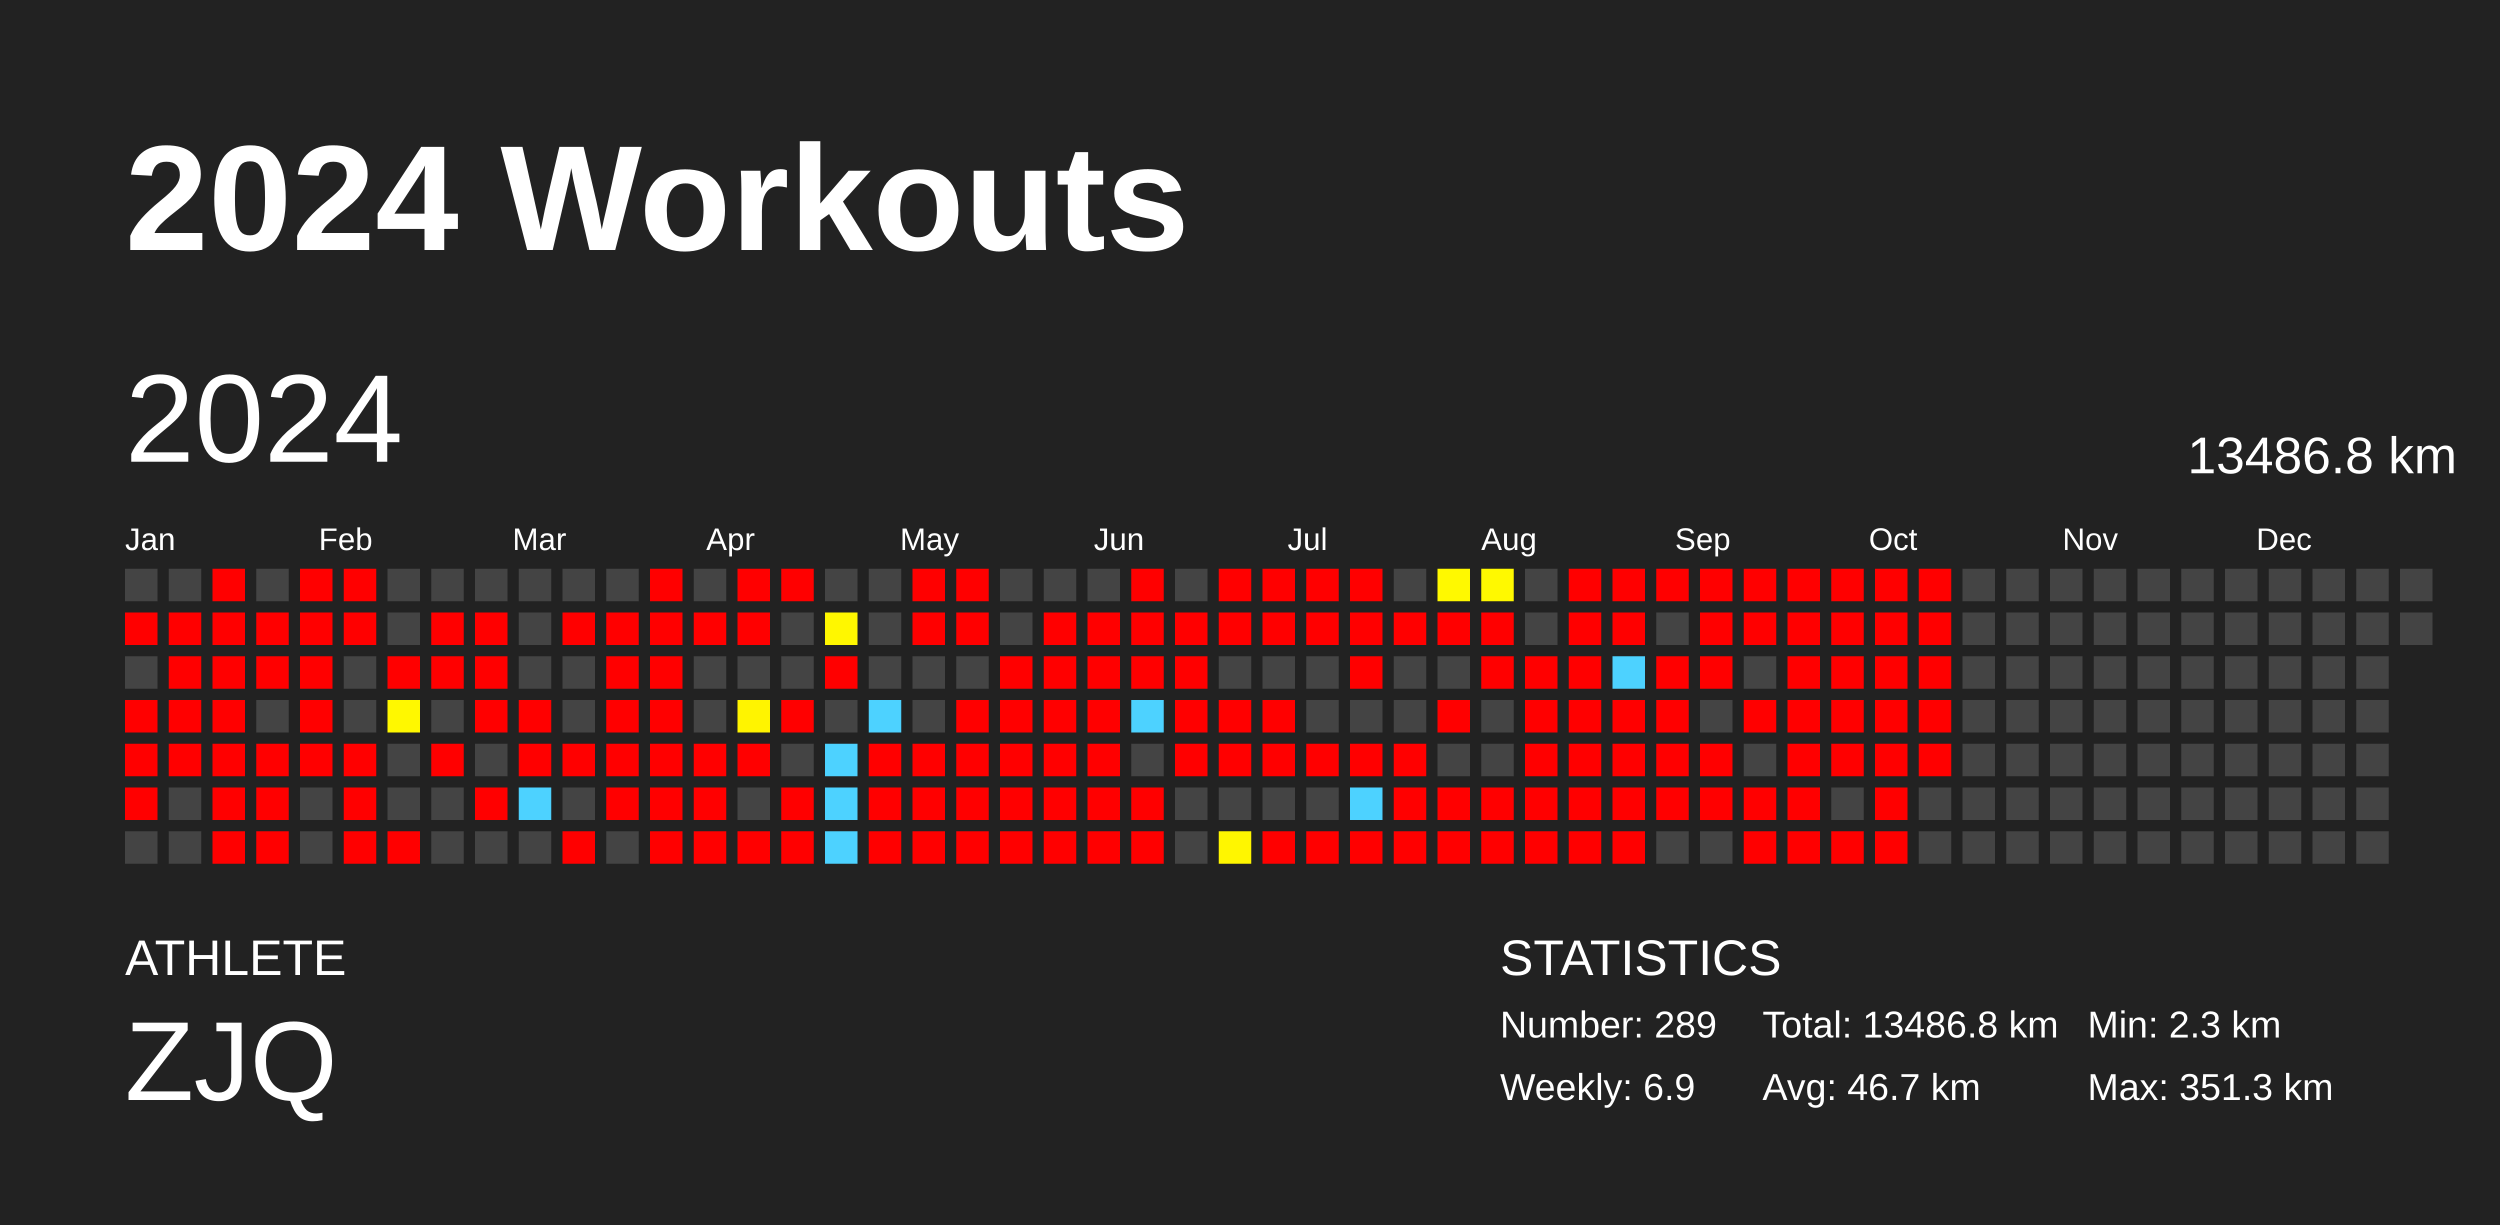
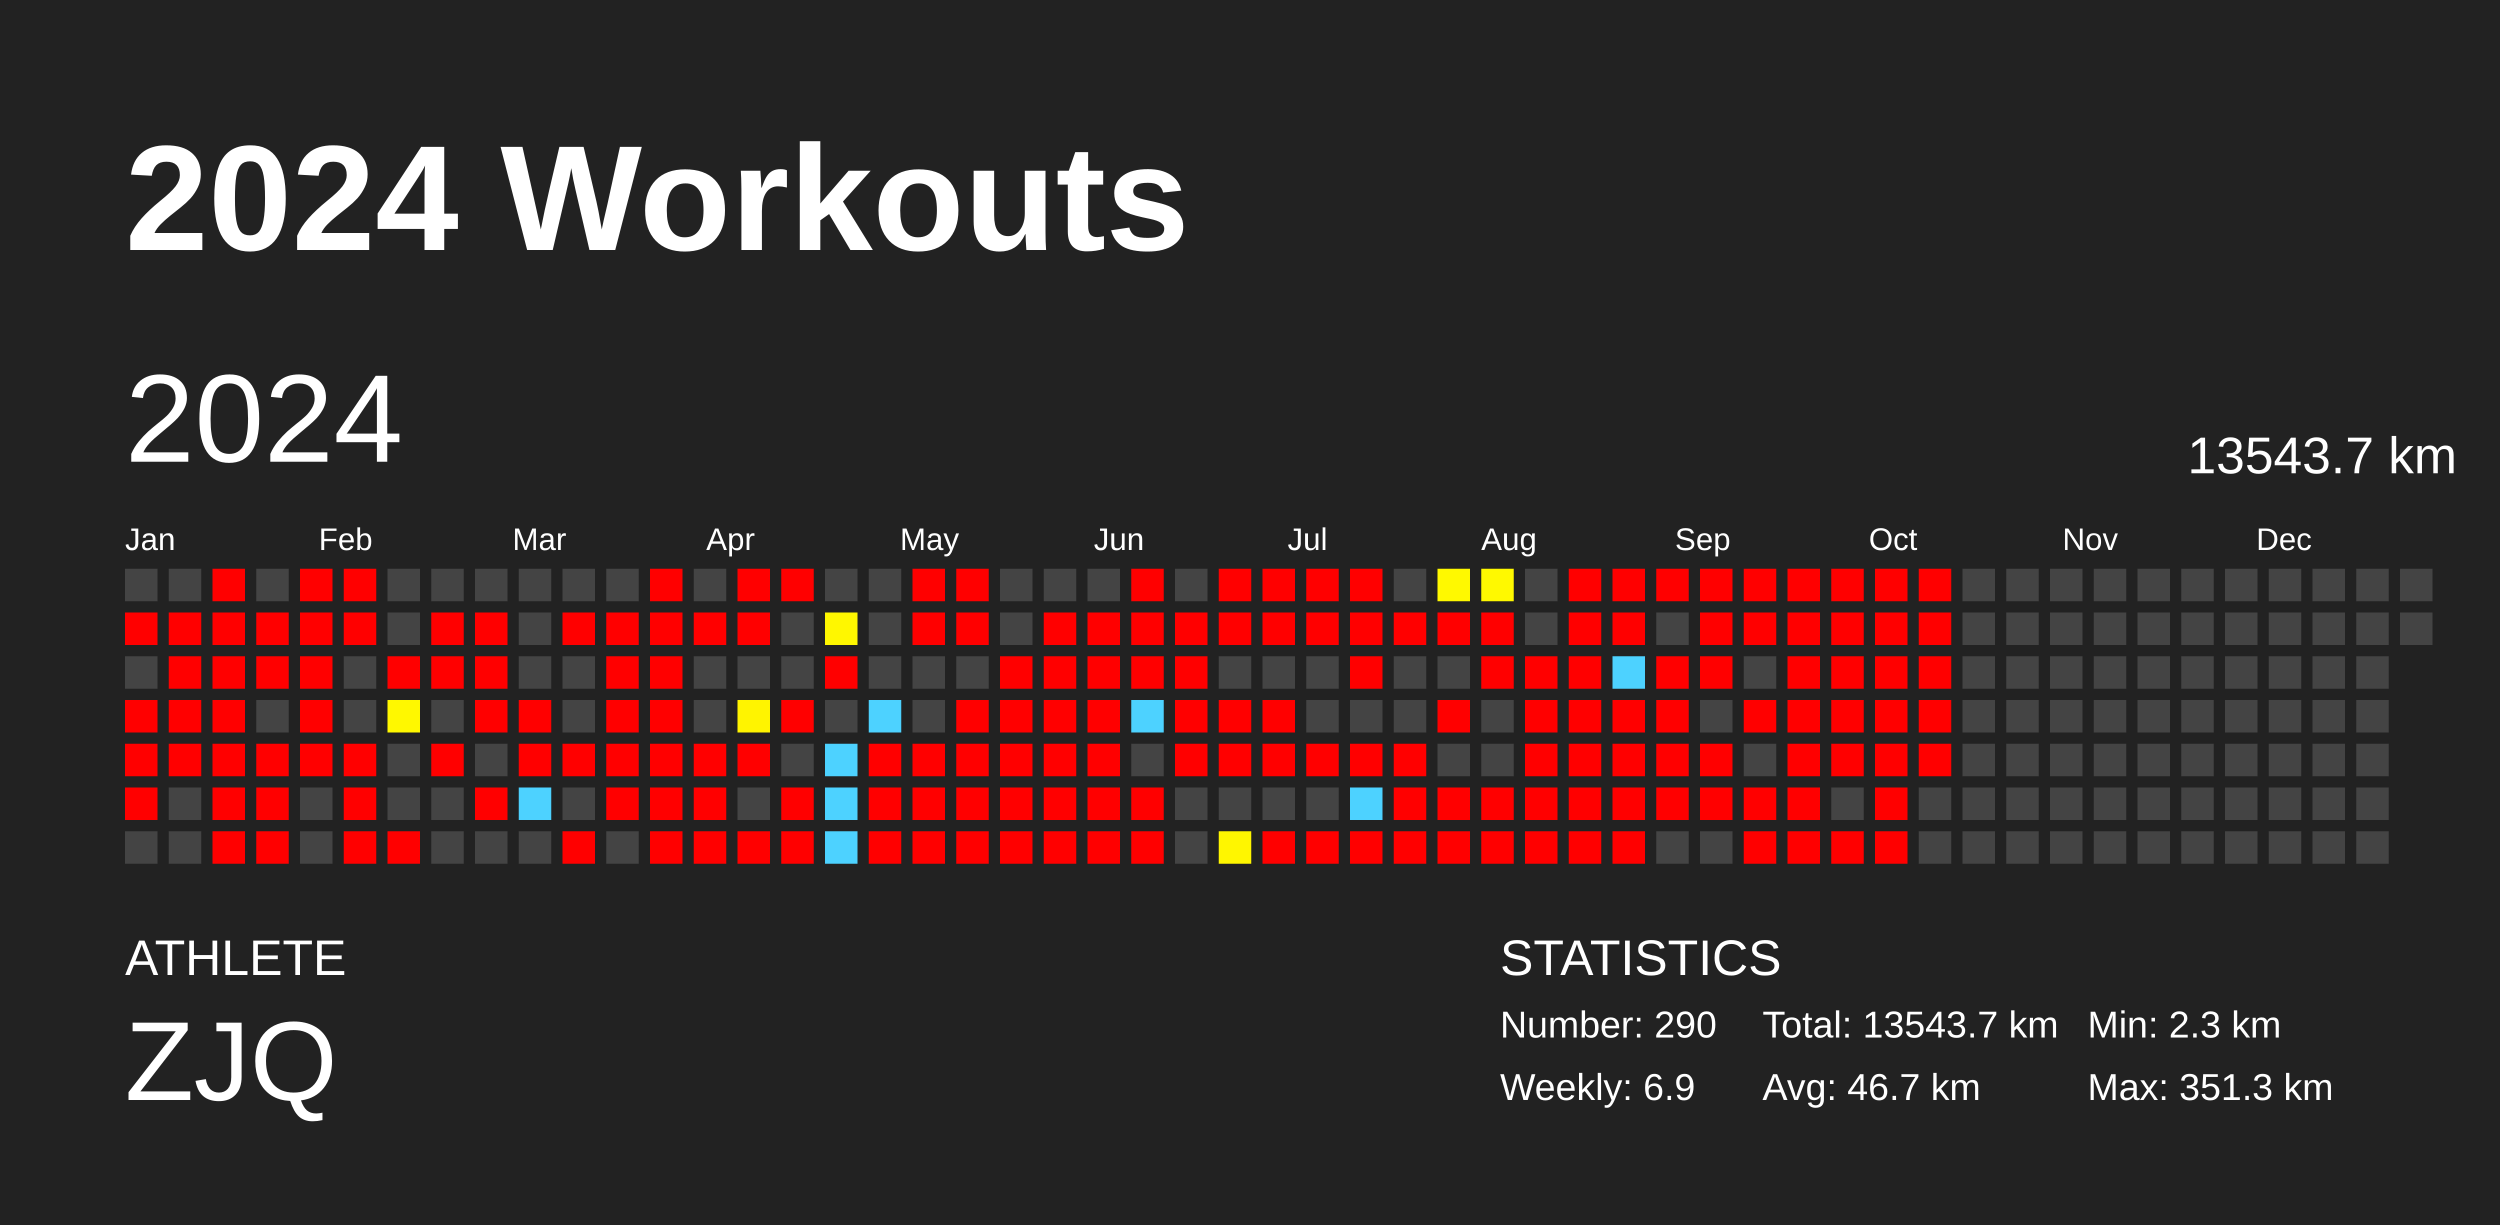
<svg xmlns="http://www.w3.org/2000/svg" baseProfile="full" height="98mm" version="1.1" viewBox="0,0,200,98" width="200mm">
  <defs />
  <rect fill="#222222" height="98" width="200" x="0" y="0" />
  <text fill="#FFFFFF" style="font-size:12px; font-family:Arial; font-weight:bold;" x="10" y="20">2024 Workouts</text>
  <text fill="#FFFFFF" style="font-size:4px; font-family:Arial" x="10" y="78">ATHLETE</text>
  <text fill="#FFFFFF" style="font-size:9px; font-family:Arial" x="10" y="88">ZJQ</text>
  <text fill="#FFFFFF" style="font-size:4px; font-family:Arial" x="120" y="78">STATISTICS</text>
-   <text fill="#FFFFFF" style="font-size:3px; font-family:Arial" x="120" y="83">Number: 289</text>
+   <text fill="#FFFFFF" style="font-size:3px; font-family:Arial" x="120" y="83">Number: 290</text>
  <text fill="#FFFFFF" style="font-size:3px; font-family:Arial" x="120" y="88">Weekly: 6.9</text>
-   <text fill="#FFFFFF" style="font-size:3px; font-family:Arial" x="141" y="83">Total: 13486.8 km</text>
+   <text fill="#FFFFFF" style="font-size:3px; font-family:Arial" x="141" y="83">Total: 13543.7 km</text>
  <text fill="#FFFFFF" style="font-size:3px; font-family:Arial" x="141" y="88">Avg: 46.7 km</text>
  <text fill="#FFFFFF" style="font-size:3px; font-family:Arial" x="167" y="83">Min: 2.3 km</text>
  <text fill="#FFFFFF" style="font-size:3px; font-family:Arial" x="167" y="88">Max: 351.3 km</text>
  <text dominant-baseline="hanging" fill="#FFFFFF" style="font-size:10.0px; font-family:Arial;" x="10" y="30">2024</text>
-   <text dominant-baseline="hanging" fill="#FFFFFF" style="font-size:4.125px; font-family:Arial;" x="175" y="35">13486.8 km</text>
+   <text dominant-baseline="hanging" fill="#FFFFFF" style="font-size:4.125px; font-family:Arial;" x="175" y="35">13543.7 km</text>
  <text fill="#FFFFFF" style="font-size:2.5px; font-family:Arial" x="10.0" y="44">Jan</text>
  <text fill="#FFFFFF" style="font-size:2.5px; font-family:Arial" x="25.5" y="44">Feb</text>
  <text fill="#FFFFFF" style="font-size:2.5px; font-family:Arial" x="41.0" y="44">Mar</text>
  <text fill="#FFFFFF" style="font-size:2.5px; font-family:Arial" x="56.5" y="44">Apr</text>
  <text fill="#FFFFFF" style="font-size:2.5px; font-family:Arial" x="72.0" y="44">May</text>
  <text fill="#FFFFFF" style="font-size:2.5px; font-family:Arial" x="87.5" y="44">Jun</text>
  <text fill="#FFFFFF" style="font-size:2.5px; font-family:Arial" x="103.0" y="44">Jul</text>
  <text fill="#FFFFFF" style="font-size:2.5px; font-family:Arial" x="118.5" y="44">Aug</text>
  <text fill="#FFFFFF" style="font-size:2.5px; font-family:Arial" x="134.0" y="44">Sep</text>
  <text fill="#FFFFFF" style="font-size:2.5px; font-family:Arial" x="149.5" y="44">Oct</text>
  <text fill="#FFFFFF" style="font-size:2.5px; font-family:Arial" x="165.0" y="44">Nov</text>
  <text fill="#FFFFFF" style="font-size:2.5px; font-family:Arial" x="180.5" y="44">Dec</text>
  <rect fill="#444444" height="2.6" width="2.6" x="10.0" y="45.5" />
  <rect fill="red" height="2.6" width="2.6" x="10.0" y="49.0" />
  <rect fill="#444444" height="2.6" width="2.6" x="10.0" y="52.5" />
  <rect fill="red" height="2.6" width="2.6" x="10.0" y="56.0" />
  <rect fill="red" height="2.6" width="2.6" x="10.0" y="59.5" />
  <rect fill="red" height="2.6" width="2.6" x="10.0" y="63.0" />
  <rect fill="#444444" height="2.6" width="2.6" x="10.0" y="66.5" />
  <rect fill="#444444" height="2.6" width="2.6" x="13.5" y="45.5" />
  <rect fill="red" height="2.6" width="2.6" x="13.5" y="49.0" />
  <rect fill="red" height="2.6" width="2.6" x="13.5" y="52.5" />
  <rect fill="red" height="2.6" width="2.6" x="13.5" y="56.0" />
  <rect fill="red" height="2.6" width="2.6" x="13.5" y="59.5" />
  <rect fill="#444444" height="2.6" width="2.6" x="13.5" y="63.0" />
  <rect fill="#444444" height="2.6" width="2.6" x="13.5" y="66.5" />
  <rect fill="red" height="2.6" width="2.6" x="17.0" y="45.5" />
  <rect fill="red" height="2.6" width="2.6" x="17.0" y="49.0" />
  <rect fill="red" height="2.6" width="2.6" x="17.0" y="52.5" />
  <rect fill="red" height="2.6" width="2.6" x="17.0" y="56.0" />
  <rect fill="red" height="2.6" width="2.6" x="17.0" y="59.5" />
  <rect fill="red" height="2.6" width="2.6" x="17.0" y="63.0" />
  <rect fill="red" height="2.6" width="2.6" x="17.0" y="66.5" />
  <rect fill="#444444" height="2.6" width="2.6" x="20.5" y="45.5" />
  <rect fill="red" height="2.6" width="2.6" x="20.5" y="49.0" />
  <rect fill="red" height="2.6" width="2.6" x="20.5" y="52.5" />
  <rect fill="#444444" height="2.6" width="2.6" x="20.5" y="56.0" />
  <rect fill="red" height="2.6" width="2.6" x="20.5" y="59.5" />
  <rect fill="red" height="2.6" width="2.6" x="20.5" y="63.0" />
  <rect fill="red" height="2.6" width="2.6" x="20.5" y="66.5" />
  <rect fill="red" height="2.6" width="2.6" x="24.0" y="45.5" />
  <rect fill="red" height="2.6" width="2.6" x="24.0" y="49.0" />
  <rect fill="red" height="2.6" width="2.6" x="24.0" y="52.5" />
  <rect fill="red" height="2.6" width="2.6" x="24.0" y="56.0" />
  <rect fill="red" height="2.6" width="2.6" x="24.0" y="59.5" />
  <rect fill="#444444" height="2.6" width="2.6" x="24.0" y="63.0" />
  <rect fill="#444444" height="2.6" width="2.6" x="24.0" y="66.5" />
  <rect fill="red" height="2.6" width="2.6" x="27.5" y="45.5" />
  <rect fill="red" height="2.6" width="2.6" x="27.5" y="49.0" />
  <rect fill="#444444" height="2.6" width="2.6" x="27.5" y="52.5" />
  <rect fill="#444444" height="2.6" width="2.6" x="27.5" y="56.0" />
  <rect fill="red" height="2.6" width="2.6" x="27.5" y="59.5" />
  <rect fill="red" height="2.6" width="2.6" x="27.5" y="63.0" />
  <rect fill="red" height="2.6" width="2.6" x="27.5" y="66.5" />
  <rect fill="#444444" height="2.6" width="2.6" x="31.0" y="45.5" />
  <rect fill="#444444" height="2.6" width="2.6" x="31.0" y="49.0" />
  <rect fill="red" height="2.6" width="2.6" x="31.0" y="52.5" />
  <rect fill="#fff800" height="2.6" width="2.6" x="31.0" y="56.0" />
  <rect fill="#444444" height="2.6" width="2.6" x="31.0" y="59.5" />
  <rect fill="#444444" height="2.6" width="2.6" x="31.0" y="63.0" />
  <rect fill="red" height="2.6" width="2.6" x="31.0" y="66.5" />
  <rect fill="#444444" height="2.6" width="2.6" x="34.5" y="45.5" />
  <rect fill="red" height="2.6" width="2.6" x="34.5" y="49.0" />
  <rect fill="red" height="2.6" width="2.6" x="34.5" y="52.5" />
  <rect fill="#444444" height="2.6" width="2.6" x="34.5" y="56.0" />
  <rect fill="red" height="2.6" width="2.6" x="34.5" y="59.5" />
  <rect fill="#444444" height="2.6" width="2.6" x="34.5" y="63.0" />
  <rect fill="#444444" height="2.6" width="2.6" x="34.5" y="66.5" />
  <rect fill="#444444" height="2.6" width="2.6" x="38.0" y="45.5" />
  <rect fill="red" height="2.6" width="2.6" x="38.0" y="49.0" />
  <rect fill="red" height="2.6" width="2.6" x="38.0" y="52.5" />
  <rect fill="red" height="2.6" width="2.6" x="38.0" y="56.0" />
  <rect fill="#444444" height="2.6" width="2.6" x="38.0" y="59.5" />
  <rect fill="red" height="2.6" width="2.6" x="38.0" y="63.0" />
  <rect fill="#444444" height="2.6" width="2.6" x="38.0" y="66.5" />
  <rect fill="#444444" height="2.6" width="2.6" x="41.5" y="45.5" />
  <rect fill="#444444" height="2.6" width="2.6" x="41.5" y="49.0" />
  <rect fill="#444444" height="2.6" width="2.6" x="41.5" y="52.5" />
  <rect fill="red" height="2.6" width="2.6" x="41.5" y="56.0" />
  <rect fill="red" height="2.6" width="2.6" x="41.5" y="59.5" />
  <rect fill="#4dd2ff" height="2.6" width="2.6" x="41.5" y="63.0" />
  <rect fill="#444444" height="2.6" width="2.6" x="41.5" y="66.5" />
  <rect fill="#444444" height="2.6" width="2.6" x="45.0" y="45.5" />
  <rect fill="red" height="2.6" width="2.6" x="45.0" y="49.0" />
  <rect fill="#444444" height="2.6" width="2.6" x="45.0" y="52.5" />
  <rect fill="#444444" height="2.6" width="2.6" x="45.0" y="56.0" />
  <rect fill="red" height="2.6" width="2.6" x="45.0" y="59.5" />
  <rect fill="#444444" height="2.6" width="2.6" x="45.0" y="63.0" />
  <rect fill="red" height="2.6" width="2.6" x="45.0" y="66.5" />
  <rect fill="#444444" height="2.6" width="2.6" x="48.5" y="45.5" />
  <rect fill="red" height="2.6" width="2.6" x="48.5" y="49.0" />
  <rect fill="red" height="2.6" width="2.6" x="48.5" y="52.5" />
  <rect fill="red" height="2.6" width="2.6" x="48.5" y="56.0" />
  <rect fill="red" height="2.6" width="2.6" x="48.5" y="59.5" />
  <rect fill="red" height="2.6" width="2.6" x="48.5" y="63.0" />
  <rect fill="#444444" height="2.6" width="2.6" x="48.5" y="66.5" />
  <rect fill="red" height="2.6" width="2.6" x="52.0" y="45.5" />
  <rect fill="red" height="2.6" width="2.6" x="52.0" y="49.0" />
  <rect fill="red" height="2.6" width="2.6" x="52.0" y="52.5" />
  <rect fill="red" height="2.6" width="2.6" x="52.0" y="56.0" />
  <rect fill="red" height="2.6" width="2.6" x="52.0" y="59.5" />
  <rect fill="red" height="2.6" width="2.6" x="52.0" y="63.0" />
  <rect fill="red" height="2.6" width="2.6" x="52.0" y="66.5" />
  <rect fill="#444444" height="2.6" width="2.6" x="55.5" y="45.5" />
  <rect fill="red" height="2.6" width="2.6" x="55.5" y="49.0" />
  <rect fill="#444444" height="2.6" width="2.6" x="55.5" y="52.5" />
  <rect fill="#444444" height="2.6" width="2.6" x="55.5" y="56.0" />
  <rect fill="red" height="2.6" width="2.6" x="55.5" y="59.5" />
  <rect fill="red" height="2.6" width="2.6" x="55.5" y="63.0" />
  <rect fill="red" height="2.6" width="2.6" x="55.5" y="66.5" />
  <rect fill="red" height="2.6" width="2.6" x="59.0" y="45.5" />
  <rect fill="red" height="2.6" width="2.6" x="59.0" y="49.0" />
  <rect fill="#444444" height="2.6" width="2.6" x="59.0" y="52.5" />
  <rect fill="#fff400" height="2.6" width="2.6" x="59.0" y="56.0" />
  <rect fill="red" height="2.6" width="2.6" x="59.0" y="59.5" />
  <rect fill="#444444" height="2.6" width="2.6" x="59.0" y="63.0" />
  <rect fill="red" height="2.6" width="2.6" x="59.0" y="66.5" />
  <rect fill="red" height="2.6" width="2.6" x="62.5" y="45.5" />
  <rect fill="#444444" height="2.6" width="2.6" x="62.5" y="49.0" />
  <rect fill="#444444" height="2.6" width="2.6" x="62.5" y="52.5" />
  <rect fill="red" height="2.6" width="2.6" x="62.5" y="56.0" />
  <rect fill="#444444" height="2.6" width="2.6" x="62.5" y="59.5" />
  <rect fill="red" height="2.6" width="2.6" x="62.5" y="63.0" />
  <rect fill="red" height="2.6" width="2.6" x="62.5" y="66.5" />
  <rect fill="#444444" height="2.6" width="2.6" x="66.0" y="45.5" />
  <rect fill="#fff700" height="2.6" width="2.6" x="66.0" y="49.0" />
  <rect fill="red" height="2.6" width="2.6" x="66.0" y="52.5" />
  <rect fill="#444444" height="2.6" width="2.6" x="66.0" y="56.0" />
  <rect fill="#4dd2ff" height="2.6" width="2.6" x="66.0" y="59.5" />
  <rect fill="#4dd2ff" height="2.6" width="2.6" x="66.0" y="63.0" />
  <rect fill="#4dd2ff" height="2.6" width="2.6" x="66.0" y="66.5" />
  <rect fill="#444444" height="2.6" width="2.6" x="69.5" y="45.5" />
  <rect fill="#444444" height="2.6" width="2.6" x="69.5" y="49.0" />
  <rect fill="#444444" height="2.6" width="2.6" x="69.5" y="52.5" />
  <rect fill="#4dd2ff" height="2.6" width="2.6" x="69.5" y="56.0" />
  <rect fill="red" height="2.6" width="2.6" x="69.5" y="59.5" />
  <rect fill="red" height="2.6" width="2.6" x="69.5" y="63.0" />
  <rect fill="red" height="2.6" width="2.6" x="69.5" y="66.5" />
  <rect fill="red" height="2.6" width="2.6" x="73.0" y="45.5" />
  <rect fill="red" height="2.6" width="2.6" x="73.0" y="49.0" />
  <rect fill="#444444" height="2.6" width="2.6" x="73.0" y="52.5" />
  <rect fill="#444444" height="2.6" width="2.6" x="73.0" y="56.0" />
  <rect fill="red" height="2.6" width="2.6" x="73.0" y="59.5" />
  <rect fill="red" height="2.6" width="2.6" x="73.0" y="63.0" />
  <rect fill="red" height="2.6" width="2.6" x="73.0" y="66.5" />
  <rect fill="red" height="2.6" width="2.6" x="76.5" y="45.5" />
  <rect fill="red" height="2.6" width="2.6" x="76.5" y="49.0" />
  <rect fill="#444444" height="2.6" width="2.6" x="76.5" y="52.5" />
  <rect fill="red" height="2.6" width="2.6" x="76.5" y="56.0" />
  <rect fill="red" height="2.6" width="2.6" x="76.5" y="59.5" />
  <rect fill="red" height="2.6" width="2.6" x="76.5" y="63.0" />
  <rect fill="red" height="2.6" width="2.6" x="76.5" y="66.5" />
  <rect fill="#444444" height="2.6" width="2.6" x="80.0" y="45.5" />
  <rect fill="#444444" height="2.6" width="2.6" x="80.0" y="49.0" />
  <rect fill="red" height="2.6" width="2.6" x="80.0" y="52.5" />
  <rect fill="red" height="2.6" width="2.6" x="80.0" y="56.0" />
  <rect fill="red" height="2.6" width="2.6" x="80.0" y="59.5" />
  <rect fill="red" height="2.6" width="2.6" x="80.0" y="63.0" />
  <rect fill="red" height="2.6" width="2.6" x="80.0" y="66.5" />
  <rect fill="#444444" height="2.6" width="2.6" x="83.5" y="45.5" />
  <rect fill="red" height="2.6" width="2.6" x="83.5" y="49.0" />
  <rect fill="red" height="2.6" width="2.6" x="83.5" y="52.5" />
  <rect fill="red" height="2.6" width="2.6" x="83.5" y="56.0" />
  <rect fill="red" height="2.6" width="2.6" x="83.5" y="59.5" />
  <rect fill="red" height="2.6" width="2.6" x="83.5" y="63.0" />
  <rect fill="red" height="2.6" width="2.6" x="83.5" y="66.5" />
  <rect fill="#444444" height="2.6" width="2.6" x="87.0" y="45.5" />
  <rect fill="red" height="2.6" width="2.6" x="87.0" y="49.0" />
  <rect fill="red" height="2.6" width="2.6" x="87.0" y="52.5" />
  <rect fill="red" height="2.6" width="2.6" x="87.0" y="56.0" />
  <rect fill="red" height="2.6" width="2.6" x="87.0" y="59.5" />
  <rect fill="red" height="2.6" width="2.6" x="87.0" y="63.0" />
  <rect fill="red" height="2.6" width="2.6" x="87.0" y="66.5" />
  <rect fill="red" height="2.6" width="2.6" x="90.5" y="45.5" />
  <rect fill="red" height="2.6" width="2.6" x="90.5" y="49.0" />
  <rect fill="red" height="2.6" width="2.6" x="90.5" y="52.5" />
  <rect fill="#4dd2ff" height="2.6" width="2.6" x="90.5" y="56.0" />
  <rect fill="#444444" height="2.6" width="2.6" x="90.5" y="59.5" />
  <rect fill="red" height="2.6" width="2.6" x="90.5" y="63.0" />
  <rect fill="red" height="2.6" width="2.6" x="90.5" y="66.5" />
  <rect fill="#444444" height="2.6" width="2.6" x="94.0" y="45.5" />
  <rect fill="red" height="2.6" width="2.6" x="94.0" y="49.0" />
  <rect fill="red" height="2.6" width="2.6" x="94.0" y="52.5" />
  <rect fill="red" height="2.6" width="2.6" x="94.0" y="56.0" />
  <rect fill="red" height="2.6" width="2.6" x="94.0" y="59.5" />
  <rect fill="#444444" height="2.6" width="2.6" x="94.0" y="63.0" />
  <rect fill="#444444" height="2.6" width="2.6" x="94.0" y="66.5" />
  <rect fill="red" height="2.6" width="2.6" x="97.5" y="45.5" />
  <rect fill="red" height="2.6" width="2.6" x="97.5" y="49.0" />
  <rect fill="#444444" height="2.6" width="2.6" x="97.5" y="52.5" />
  <rect fill="red" height="2.6" width="2.6" x="97.5" y="56.0" />
  <rect fill="red" height="2.6" width="2.6" x="97.5" y="59.5" />
  <rect fill="#444444" height="2.6" width="2.6" x="97.5" y="63.0" />
  <rect fill="#fff600" height="2.6" width="2.6" x="97.5" y="66.5" />
  <rect fill="red" height="2.6" width="2.6" x="101.0" y="45.5" />
  <rect fill="red" height="2.6" width="2.6" x="101.0" y="49.0" />
  <rect fill="#444444" height="2.6" width="2.6" x="101.0" y="52.5" />
  <rect fill="red" height="2.6" width="2.6" x="101.0" y="56.0" />
  <rect fill="red" height="2.6" width="2.6" x="101.0" y="59.5" />
  <rect fill="#444444" height="2.6" width="2.6" x="101.0" y="63.0" />
  <rect fill="red" height="2.6" width="2.6" x="101.0" y="66.5" />
  <rect fill="red" height="2.6" width="2.6" x="104.5" y="45.5" />
  <rect fill="red" height="2.6" width="2.6" x="104.5" y="49.0" />
  <rect fill="#444444" height="2.6" width="2.6" x="104.5" y="52.5" />
  <rect fill="#444444" height="2.6" width="2.6" x="104.5" y="56.0" />
  <rect fill="red" height="2.6" width="2.6" x="104.5" y="59.5" />
  <rect fill="#444444" height="2.6" width="2.6" x="104.5" y="63.0" />
  <rect fill="red" height="2.6" width="2.6" x="104.5" y="66.5" />
  <rect fill="red" height="2.6" width="2.6" x="108.0" y="45.5" />
  <rect fill="red" height="2.6" width="2.6" x="108.0" y="49.0" />
  <rect fill="red" height="2.6" width="2.6" x="108.0" y="52.5" />
  <rect fill="#444444" height="2.6" width="2.6" x="108.0" y="56.0" />
  <rect fill="red" height="2.6" width="2.6" x="108.0" y="59.5" />
  <rect fill="#4dd2ff" height="2.6" width="2.6" x="108.0" y="63.0" />
  <rect fill="red" height="2.6" width="2.6" x="108.0" y="66.5" />
  <rect fill="#444444" height="2.6" width="2.6" x="111.5" y="45.5" />
  <rect fill="red" height="2.6" width="2.6" x="111.5" y="49.0" />
  <rect fill="#444444" height="2.6" width="2.6" x="111.5" y="52.5" />
  <rect fill="#444444" height="2.6" width="2.6" x="111.5" y="56.0" />
  <rect fill="red" height="2.6" width="2.6" x="111.5" y="59.5" />
  <rect fill="red" height="2.6" width="2.6" x="111.5" y="63.0" />
  <rect fill="red" height="2.6" width="2.6" x="111.5" y="66.5" />
  <rect fill="#fff900" height="2.6" width="2.6" x="115.0" y="45.5" />
  <rect fill="red" height="2.6" width="2.6" x="115.0" y="49.0" />
  <rect fill="#444444" height="2.6" width="2.6" x="115.0" y="52.5" />
  <rect fill="red" height="2.6" width="2.6" x="115.0" y="56.0" />
  <rect fill="#444444" height="2.6" width="2.6" x="115.0" y="59.5" />
  <rect fill="red" height="2.6" width="2.6" x="115.0" y="63.0" />
  <rect fill="red" height="2.6" width="2.6" x="115.0" y="66.5" />
  <rect fill="#fff900" height="2.6" width="2.6" x="118.5" y="45.5" />
  <rect fill="red" height="2.6" width="2.6" x="118.5" y="49.0" />
  <rect fill="red" height="2.6" width="2.6" x="118.5" y="52.5" />
  <rect fill="#444444" height="2.6" width="2.6" x="118.5" y="56.0" />
  <rect fill="#444444" height="2.6" width="2.6" x="118.5" y="59.5" />
  <rect fill="red" height="2.6" width="2.6" x="118.5" y="63.0" />
  <rect fill="red" height="2.6" width="2.6" x="118.5" y="66.5" />
  <rect fill="#444444" height="2.6" width="2.6" x="122.0" y="45.5" />
  <rect fill="#444444" height="2.6" width="2.6" x="122.0" y="49.0" />
  <rect fill="red" height="2.6" width="2.6" x="122.0" y="52.5" />
  <rect fill="red" height="2.6" width="2.6" x="122.0" y="56.0" />
  <rect fill="red" height="2.6" width="2.6" x="122.0" y="59.5" />
  <rect fill="red" height="2.6" width="2.6" x="122.0" y="63.0" />
  <rect fill="red" height="2.6" width="2.6" x="122.0" y="66.5" />
  <rect fill="red" height="2.6" width="2.6" x="125.5" y="45.5" />
  <rect fill="red" height="2.6" width="2.6" x="125.5" y="49.0" />
  <rect fill="red" height="2.6" width="2.6" x="125.5" y="52.5" />
  <rect fill="red" height="2.6" width="2.6" x="125.5" y="56.0" />
  <rect fill="red" height="2.6" width="2.6" x="125.5" y="59.5" />
  <rect fill="red" height="2.6" width="2.6" x="125.5" y="63.0" />
  <rect fill="red" height="2.6" width="2.6" x="125.5" y="66.5" />
  <rect fill="red" height="2.6" width="2.6" x="129.0" y="45.5" />
  <rect fill="red" height="2.6" width="2.6" x="129.0" y="49.0" />
  <rect fill="#4dd2ff" height="2.6" width="2.6" x="129.0" y="52.5" />
  <rect fill="red" height="2.6" width="2.6" x="129.0" y="56.0" />
  <rect fill="red" height="2.6" width="2.6" x="129.0" y="59.5" />
  <rect fill="red" height="2.6" width="2.6" x="129.0" y="63.0" />
  <rect fill="red" height="2.6" width="2.6" x="129.0" y="66.5" />
  <rect fill="red" height="2.6" width="2.6" x="132.5" y="45.5" />
  <rect fill="#444444" height="2.6" width="2.6" x="132.5" y="49.0" />
  <rect fill="red" height="2.6" width="2.6" x="132.5" y="52.5" />
  <rect fill="red" height="2.6" width="2.6" x="132.5" y="56.0" />
  <rect fill="red" height="2.6" width="2.6" x="132.5" y="59.5" />
  <rect fill="red" height="2.6" width="2.6" x="132.5" y="63.0" />
  <rect fill="#444444" height="2.6" width="2.6" x="132.5" y="66.5" />
  <rect fill="red" height="2.6" width="2.6" x="136.0" y="45.5" />
  <rect fill="red" height="2.6" width="2.6" x="136.0" y="49.0" />
  <rect fill="red" height="2.6" width="2.6" x="136.0" y="52.5" />
  <rect fill="#444444" height="2.6" width="2.6" x="136.0" y="56.0" />
  <rect fill="red" height="2.6" width="2.6" x="136.0" y="59.5" />
  <rect fill="red" height="2.6" width="2.6" x="136.0" y="63.0" />
  <rect fill="#444444" height="2.6" width="2.6" x="136.0" y="66.5" />
  <rect fill="red" height="2.6" width="2.6" x="139.5" y="45.5" />
  <rect fill="red" height="2.6" width="2.6" x="139.5" y="49.0" />
  <rect fill="#444444" height="2.6" width="2.6" x="139.5" y="52.5" />
  <rect fill="red" height="2.6" width="2.6" x="139.5" y="56.0" />
  <rect fill="#444444" height="2.6" width="2.6" x="139.5" y="59.5" />
  <rect fill="red" height="2.6" width="2.6" x="139.5" y="63.0" />
  <rect fill="red" height="2.6" width="2.6" x="139.5" y="66.5" />
  <rect fill="red" height="2.6" width="2.6" x="143.0" y="45.5" />
  <rect fill="red" height="2.6" width="2.6" x="143.0" y="49.0" />
  <rect fill="red" height="2.6" width="2.6" x="143.0" y="52.5" />
  <rect fill="red" height="2.6" width="2.6" x="143.0" y="56.0" />
  <rect fill="red" height="2.6" width="2.6" x="143.0" y="59.5" />
  <rect fill="red" height="2.6" width="2.6" x="143.0" y="63.0" />
  <rect fill="red" height="2.6" width="2.6" x="143.0" y="66.5" />
  <rect fill="red" height="2.6" width="2.6" x="146.5" y="45.5" />
  <rect fill="red" height="2.6" width="2.6" x="146.5" y="49.0" />
  <rect fill="red" height="2.6" width="2.6" x="146.5" y="52.5" />
  <rect fill="red" height="2.6" width="2.6" x="146.5" y="56.0" />
  <rect fill="red" height="2.6" width="2.6" x="146.5" y="59.5" />
  <rect fill="#444444" height="2.6" width="2.6" x="146.5" y="63.0" />
  <rect fill="red" height="2.6" width="2.6" x="146.5" y="66.5" />
  <rect fill="red" height="2.6" width="2.6" x="150.0" y="45.5" />
  <rect fill="red" height="2.6" width="2.6" x="150.0" y="49.0" />
  <rect fill="red" height="2.6" width="2.6" x="150.0" y="52.5" />
  <rect fill="red" height="2.6" width="2.6" x="150.0" y="56.0" />
  <rect fill="red" height="2.6" width="2.6" x="150.0" y="59.5" />
  <rect fill="red" height="2.6" width="2.6" x="150.0" y="63.0" />
  <rect fill="red" height="2.6" width="2.6" x="150.0" y="66.5" />
  <rect fill="red" height="2.6" width="2.6" x="153.5" y="45.5" />
  <rect fill="red" height="2.6" width="2.6" x="153.5" y="49.0" />
  <rect fill="red" height="2.6" width="2.6" x="153.5" y="52.5" />
  <rect fill="red" height="2.6" width="2.6" x="153.5" y="56.0" />
  <rect fill="red" height="2.6" width="2.6" x="153.5" y="59.5" />
  <rect fill="#444444" height="2.6" width="2.6" x="153.5" y="63.0" />
  <rect fill="#444444" height="2.6" width="2.6" x="153.5" y="66.5" />
  <rect fill="#444444" height="2.6" width="2.6" x="157.0" y="45.5" />
  <rect fill="#444444" height="2.6" width="2.6" x="157.0" y="49.0" />
  <rect fill="#444444" height="2.6" width="2.6" x="157.0" y="52.5" />
  <rect fill="#444444" height="2.6" width="2.6" x="157.0" y="56.0" />
  <rect fill="#444444" height="2.6" width="2.6" x="157.0" y="59.5" />
  <rect fill="#444444" height="2.6" width="2.6" x="157.0" y="63.0" />
  <rect fill="#444444" height="2.6" width="2.6" x="157.0" y="66.5" />
  <rect fill="#444444" height="2.6" width="2.6" x="160.5" y="45.5" />
  <rect fill="#444444" height="2.6" width="2.6" x="160.5" y="49.0" />
  <rect fill="#444444" height="2.6" width="2.6" x="160.5" y="52.5" />
  <rect fill="#444444" height="2.6" width="2.6" x="160.5" y="56.0" />
  <rect fill="#444444" height="2.6" width="2.6" x="160.5" y="59.5" />
  <rect fill="#444444" height="2.6" width="2.6" x="160.5" y="63.0" />
  <rect fill="#444444" height="2.6" width="2.6" x="160.5" y="66.5" />
  <rect fill="#444444" height="2.6" width="2.6" x="164.0" y="45.5" />
  <rect fill="#444444" height="2.6" width="2.6" x="164.0" y="49.0" />
  <rect fill="#444444" height="2.6" width="2.6" x="164.0" y="52.5" />
  <rect fill="#444444" height="2.6" width="2.6" x="164.0" y="56.0" />
  <rect fill="#444444" height="2.6" width="2.6" x="164.0" y="59.5" />
  <rect fill="#444444" height="2.6" width="2.6" x="164.0" y="63.0" />
  <rect fill="#444444" height="2.6" width="2.6" x="164.0" y="66.5" />
  <rect fill="#444444" height="2.6" width="2.6" x="167.5" y="45.5" />
  <rect fill="#444444" height="2.6" width="2.6" x="167.5" y="49.0" />
  <rect fill="#444444" height="2.6" width="2.6" x="167.5" y="52.5" />
  <rect fill="#444444" height="2.6" width="2.6" x="167.5" y="56.0" />
  <rect fill="#444444" height="2.6" width="2.6" x="167.5" y="59.5" />
  <rect fill="#444444" height="2.6" width="2.6" x="167.5" y="63.0" />
  <rect fill="#444444" height="2.6" width="2.6" x="167.5" y="66.5" />
  <rect fill="#444444" height="2.6" width="2.6" x="171.0" y="45.5" />
  <rect fill="#444444" height="2.6" width="2.6" x="171.0" y="49.0" />
  <rect fill="#444444" height="2.6" width="2.6" x="171.0" y="52.5" />
  <rect fill="#444444" height="2.6" width="2.6" x="171.0" y="56.0" />
  <rect fill="#444444" height="2.6" width="2.6" x="171.0" y="59.5" />
  <rect fill="#444444" height="2.6" width="2.6" x="171.0" y="63.0" />
  <rect fill="#444444" height="2.6" width="2.6" x="171.0" y="66.5" />
  <rect fill="#444444" height="2.6" width="2.6" x="174.5" y="45.5" />
  <rect fill="#444444" height="2.6" width="2.6" x="174.5" y="49.0" />
  <rect fill="#444444" height="2.6" width="2.6" x="174.5" y="52.5" />
  <rect fill="#444444" height="2.6" width="2.6" x="174.5" y="56.0" />
  <rect fill="#444444" height="2.6" width="2.6" x="174.5" y="59.5" />
  <rect fill="#444444" height="2.6" width="2.6" x="174.5" y="63.0" />
  <rect fill="#444444" height="2.6" width="2.6" x="174.5" y="66.5" />
  <rect fill="#444444" height="2.6" width="2.6" x="178.0" y="45.5" />
  <rect fill="#444444" height="2.6" width="2.6" x="178.0" y="49.0" />
  <rect fill="#444444" height="2.6" width="2.6" x="178.0" y="52.5" />
  <rect fill="#444444" height="2.6" width="2.6" x="178.0" y="56.0" />
  <rect fill="#444444" height="2.6" width="2.6" x="178.0" y="59.5" />
  <rect fill="#444444" height="2.6" width="2.6" x="178.0" y="63.0" />
  <rect fill="#444444" height="2.6" width="2.6" x="178.0" y="66.5" />
  <rect fill="#444444" height="2.6" width="2.6" x="181.5" y="45.5" />
  <rect fill="#444444" height="2.6" width="2.6" x="181.5" y="49.0" />
  <rect fill="#444444" height="2.6" width="2.6" x="181.5" y="52.5" />
  <rect fill="#444444" height="2.6" width="2.6" x="181.5" y="56.0" />
  <rect fill="#444444" height="2.6" width="2.6" x="181.5" y="59.5" />
  <rect fill="#444444" height="2.6" width="2.6" x="181.5" y="63.0" />
  <rect fill="#444444" height="2.6" width="2.6" x="181.5" y="66.5" />
  <rect fill="#444444" height="2.6" width="2.6" x="185.0" y="45.5" />
  <rect fill="#444444" height="2.6" width="2.6" x="185.0" y="49.0" />
  <rect fill="#444444" height="2.6" width="2.6" x="185.0" y="52.5" />
  <rect fill="#444444" height="2.6" width="2.6" x="185.0" y="56.0" />
  <rect fill="#444444" height="2.6" width="2.6" x="185.0" y="59.5" />
  <rect fill="#444444" height="2.6" width="2.6" x="185.0" y="63.0" />
  <rect fill="#444444" height="2.6" width="2.6" x="185.0" y="66.5" />
  <rect fill="#444444" height="2.6" width="2.6" x="188.5" y="45.5" />
  <rect fill="#444444" height="2.6" width="2.6" x="188.5" y="49.0" />
  <rect fill="#444444" height="2.6" width="2.6" x="188.5" y="52.5" />
  <rect fill="#444444" height="2.6" width="2.6" x="188.5" y="56.0" />
  <rect fill="#444444" height="2.6" width="2.6" x="188.5" y="59.5" />
  <rect fill="#444444" height="2.6" width="2.6" x="188.5" y="63.0" />
  <rect fill="#444444" height="2.6" width="2.6" x="188.5" y="66.5" />
  <rect fill="#444444" height="2.6" width="2.6" x="192.0" y="45.5" />
  <rect fill="#444444" height="2.6" width="2.6" x="192.0" y="49.0" />
</svg>
